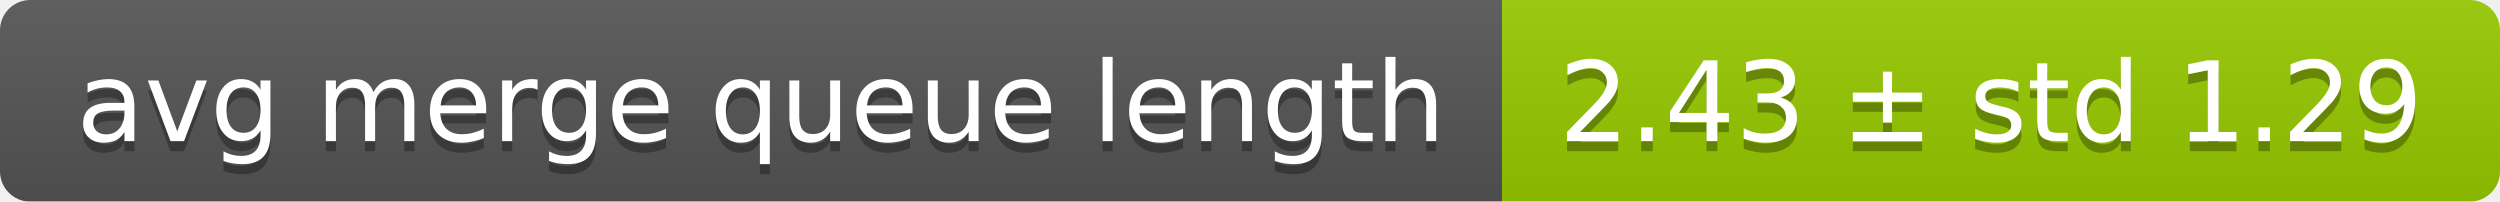
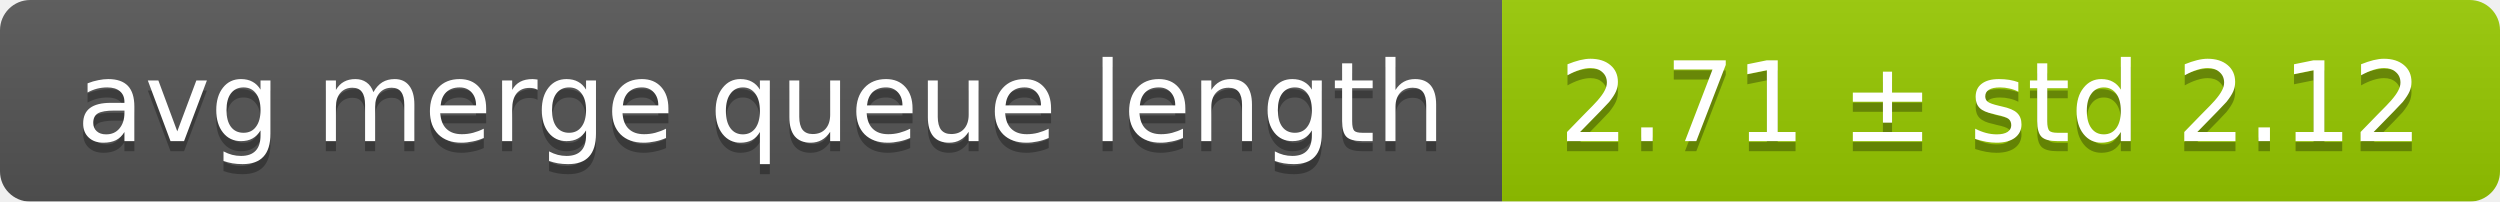
<svg xmlns="http://www.w3.org/2000/svg" width="248" height="20">
  <linearGradient id="smooth" x2="0" y2="100%">
    <stop offset="0" stop-color="#bbb" stop-opacity=".1" />
    <stop offset="1" stop-opacity=".1" />
  </linearGradient>
  <mask id="round">
    <rect width="248" height="20" rx="3" fill="#fff" />
  </mask>
  <g mask="url(#round)">
    <rect width="149" height="20" fill="#555" />
    <rect x="149" width="99" height="20" fill="#97ca00" />
    <rect width="248" height="20" fill="url(#smooth)" />
  </g>
  <g fill="#fff" text-anchor="middle" font-family="DejaVu Sans,Verdana,Geneva,sans-serif" font-size="11">
    <text x="75.5" y="15" fill="#010101" fill-opacity=".3">avg merge queue length</text>
    <text x="75.5" y="14">avg merge queue length</text>
-     <text x="197.5" y="15" fill="#010101" fill-opacity=".3">2.43 ± std 1.29</text>
-     <text x="197.5" y="14">2.43 ± std 1.29</text>
+     <text x="197.5" y="15" fill="#010101" fill-opacity=".3">2.71 ± std 2.12</text>
+     <text x="197.5" y="14">2.71 ± std 2.12</text>
  </g>
</svg>
